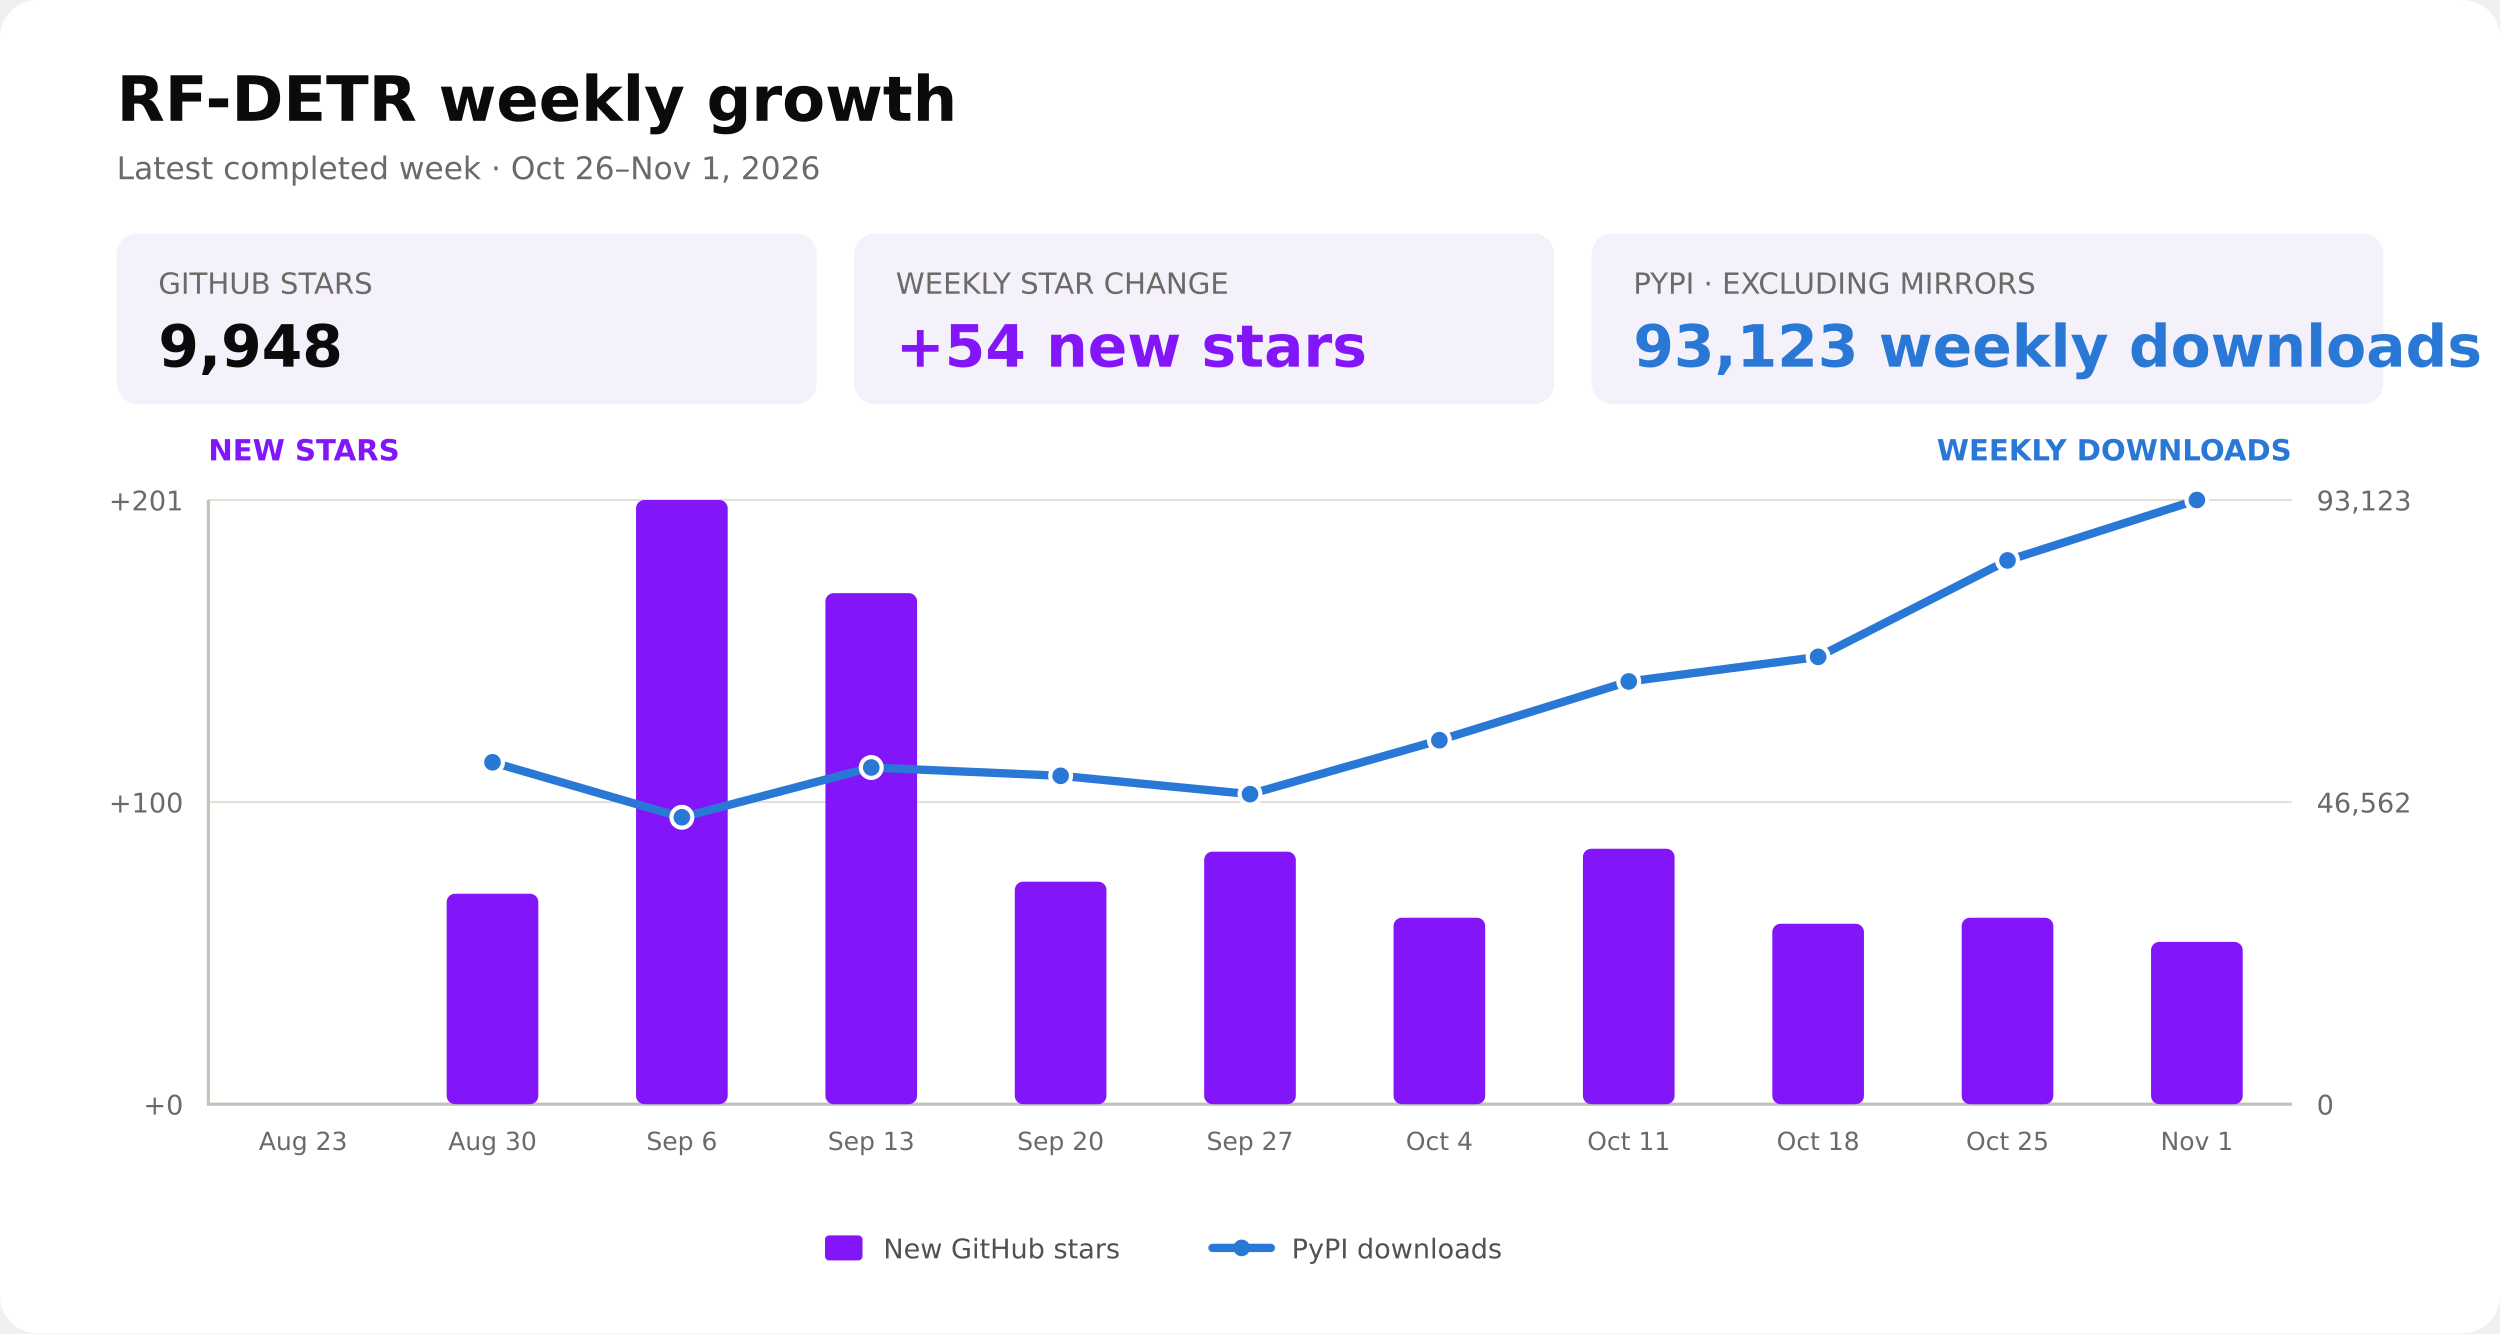
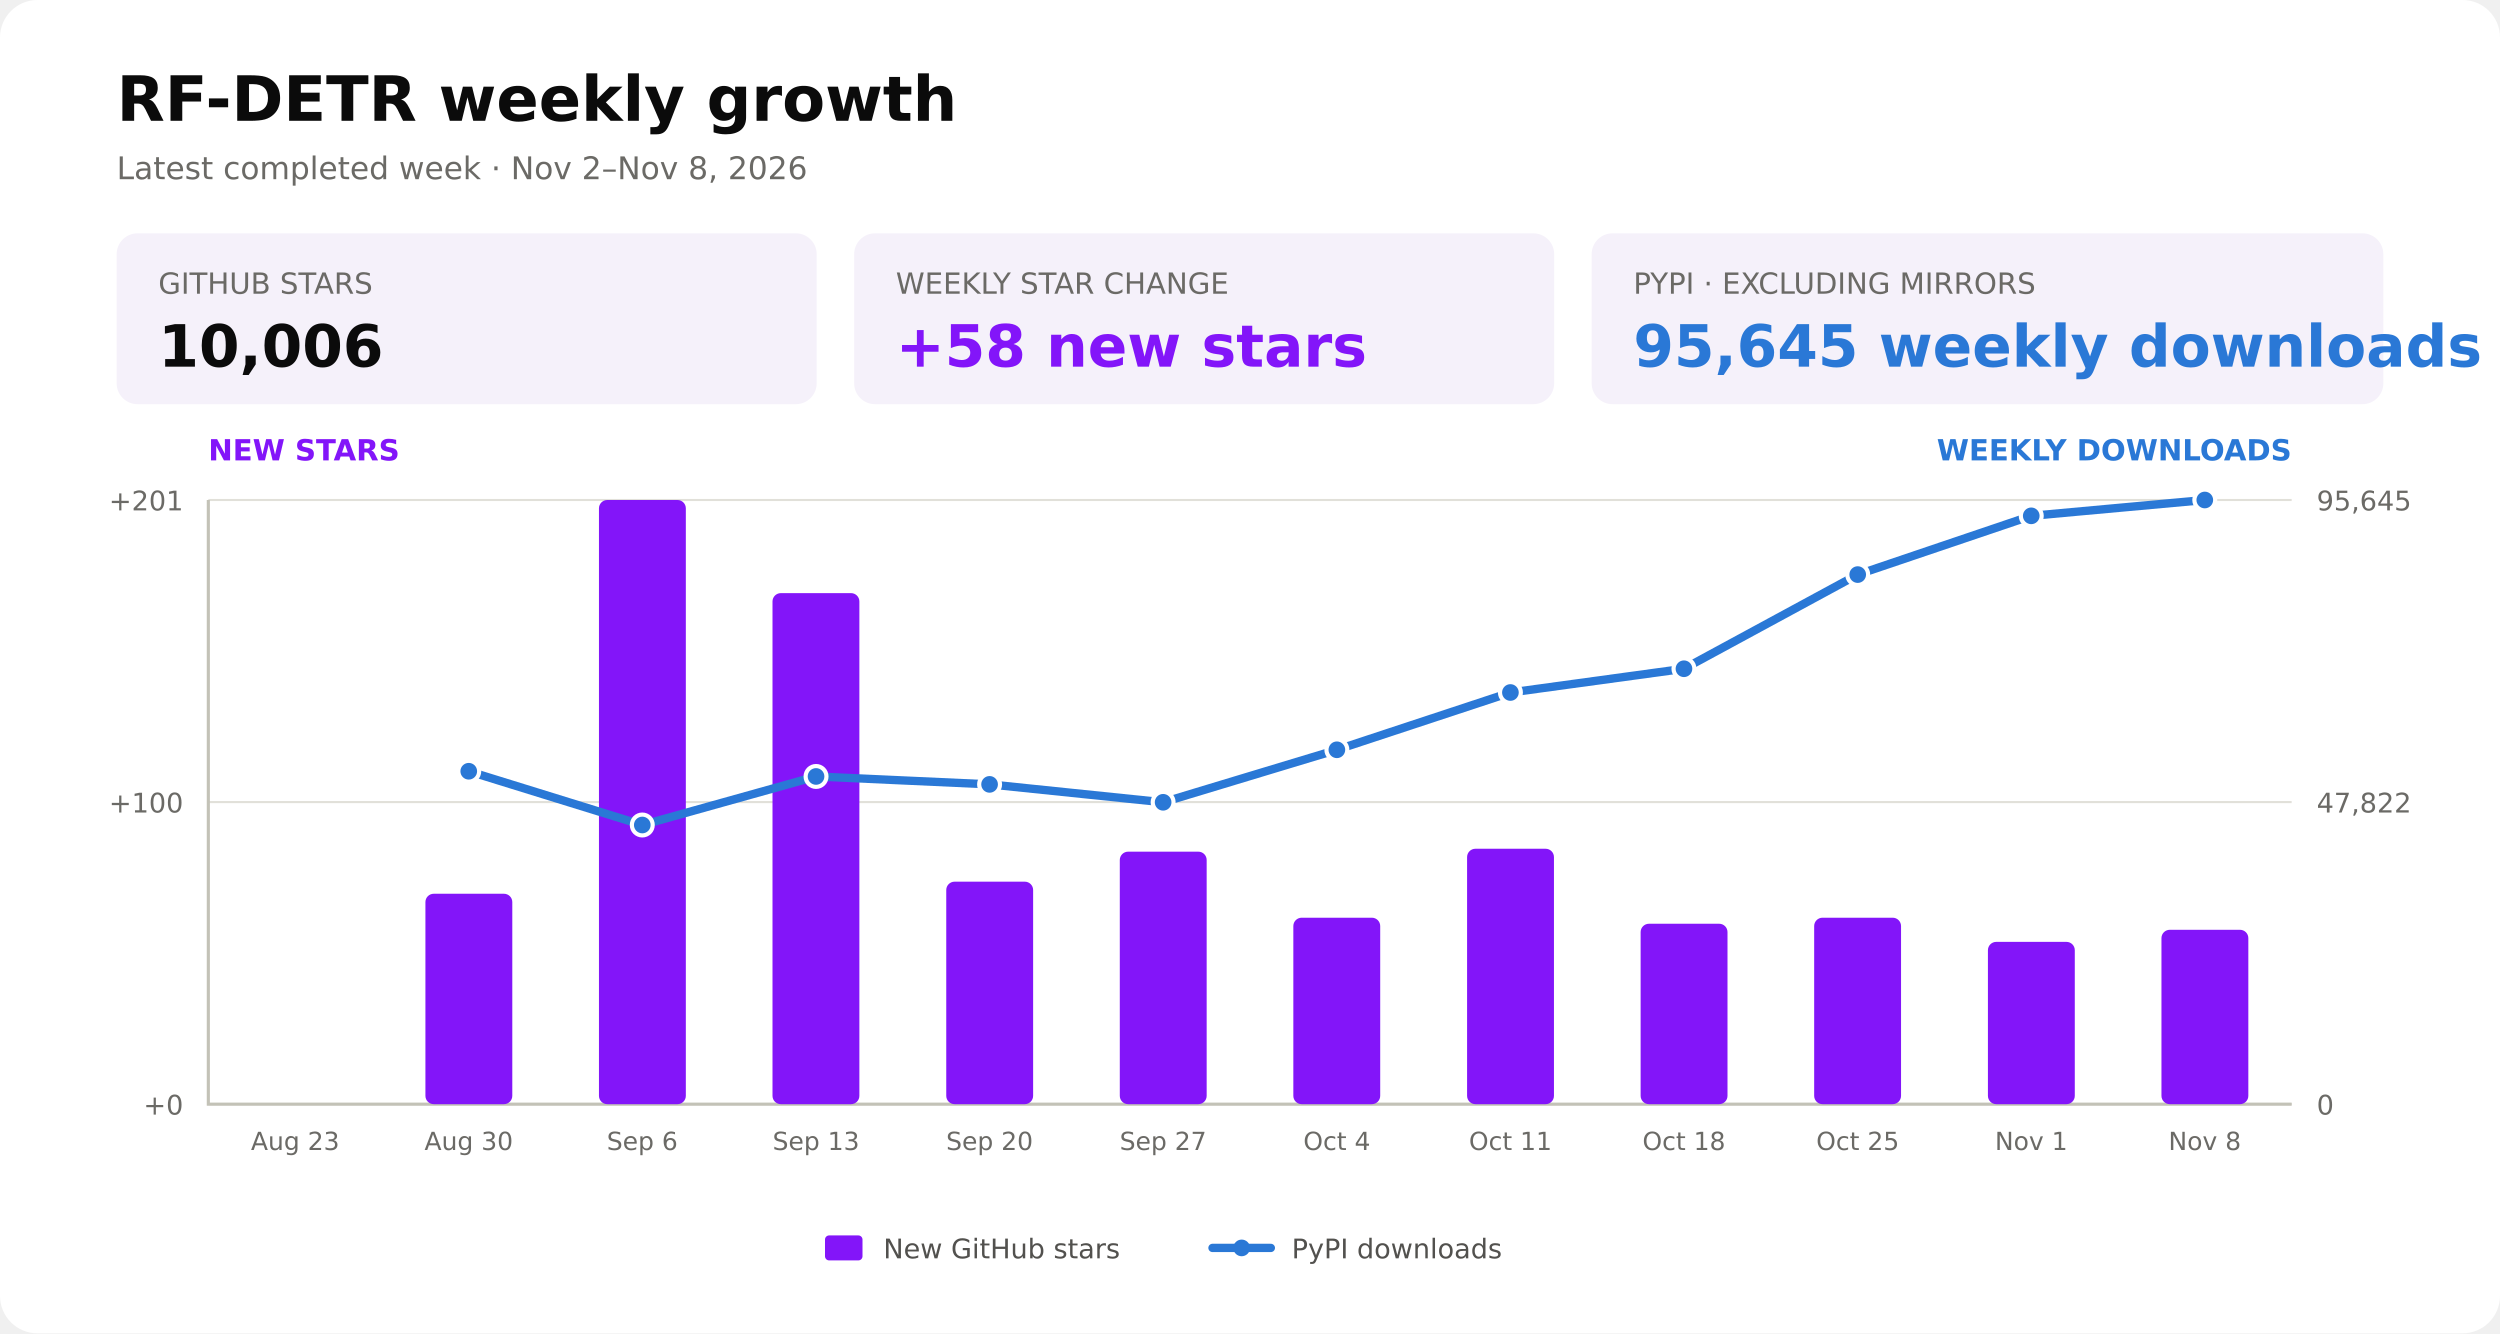
<svg xmlns="http://www.w3.org/2000/svg" width="1200" height="640" viewBox="0 0 1200 640" role="img" aria-labelledby="title description">
  <rect width="1200" height="640" rx="18" fill="#ffffff" />
  <text x="56" y="58" fill="#0b0b0b" font-family="DejaVu Sans, Arial, sans-serif" font-size="30" font-weight="700">RF-DETR weekly growth</text>
-   <text x="56" y="86" fill="#6b6a66" font-family="DejaVu Sans, Arial, sans-serif" font-size="15">Latest completed week · Oct 26–Nov 1, 2026</text>
+   <text x="56" y="86" fill="#6b6a66" font-family="DejaVu Sans, Arial, sans-serif" font-size="15">Latest completed week · Nov 2–Nov 8, 2026</text>
  <g font-family="DejaVu Sans, Arial, sans-serif">
    <rect x="56" y="112" width="336" height="82" rx="10" fill="#f5f1fa" />
    <text x="76" y="141" fill="#6b6a66" font-size="14">GITHUB STARS</text>
-     <text x="76" y="176" fill="#0b0b0b" font-size="28" font-weight="700">9,948</text>
+     <text x="76" y="176" fill="#0b0b0b" font-size="28" font-weight="700">10,006</text>
    <rect x="410" y="112" width="336" height="82" rx="10" fill="#f5f1fa" />
    <text x="430" y="141" fill="#6b6a66" font-size="14">WEEKLY STAR CHANGE</text>
-     <text x="430" y="176" fill="#8315f9" font-size="28" font-weight="700">+54 new stars</text>
+     <text x="430" y="176" fill="#8315f9" font-size="28" font-weight="700">+58 new stars</text>
    <rect x="764" y="112" width="380" height="82" rx="10" fill="#f5f1fa" />
    <text x="784" y="141" fill="#6b6a66" font-size="14">PYPI · EXCLUDING MIRRORS</text>
-     <text x="784" y="176" fill="#2a78d6" font-size="28" font-weight="700">93,123 weekly downloads</text>
+     <text x="784" y="176" fill="#2a78d6" font-size="28" font-weight="700">95,645 weekly downloads</text>
  </g>
  <g aria-hidden="true" fill="none" stroke="#e1e0d9" stroke-width="1">
    <path d="M100 530.0H1100" />
    <path d="M100 385.0H1100" />
    <path d="M100 240.0H1100" />
  </g>
  <path d="M100 240V530H1100" fill="none" stroke="#c3c2b7" stroke-width="1.5" />
  <g fill="#6b6a66" font-family="DejaVu Sans, Arial, sans-serif" font-size="13">
    <text x="88" y="535.0" text-anchor="end">+0</text>
    <text x="1112" y="535.0" text-anchor="start">0</text>
    <text x="88" y="390.0" text-anchor="end">+100</text>
-     <text x="1112" y="390.0" text-anchor="start">46,562</text>
+     <text x="1112" y="390.0" text-anchor="start">47,822</text>
    <text x="88" y="245.0" text-anchor="end">+201</text>
-     <text x="1112" y="245.0" text-anchor="start">93,123</text>
+     <text x="1112" y="245.0" text-anchor="start">95,645</text>
    <text x="100" y="221" fill="#8315f9" font-size="14" font-weight="700">NEW STARS</text>
    <text x="1100" y="221" fill="#2a78d6" font-size="14" font-weight="700" text-anchor="end">WEEKLY DOWNLOADS</text>
  </g>
  <g id="weekly-stars-bars">
-     <rect x="214.4" y="429.0" width="44.0" height="101.0" rx="4" fill="#8315f9" />
-     <rect x="305.3" y="240.0" width="44.0" height="290.0" rx="4" fill="#8315f9" />
-     <rect x="396.2" y="284.7" width="44.0" height="245.3" rx="4" fill="#8315f9" />
-     <rect x="487.1" y="423.2" width="44.0" height="106.8" rx="4" fill="#8315f9" />
-     <rect x="578.0" y="408.8" width="44.0" height="121.2" rx="4" fill="#8315f9" />
-     <rect x="668.9" y="440.5" width="44.0" height="89.5" rx="4" fill="#8315f9" />
-     <rect x="759.8" y="407.4" width="44.0" height="122.6" rx="4" fill="#8315f9" />
-     <rect x="850.7" y="443.4" width="44.0" height="86.6" rx="4" fill="#8315f9" />
-     <rect x="941.6" y="440.5" width="44.0" height="89.5" rx="4" fill="#8315f9" />
-     <rect x="1032.5" y="452.1" width="44.0" height="77.9" rx="4" fill="#8315f9" />
+     <rect x="204.2" y="429.0" width="41.7" height="101.0" rx="4" fill="#8315f9" />
+     <rect x="287.5" y="240.0" width="41.7" height="290.0" rx="4" fill="#8315f9" />
+     <rect x="370.8" y="284.7" width="41.7" height="245.3" rx="4" fill="#8315f9" />
+     <rect x="454.2" y="423.2" width="41.7" height="106.8" rx="4" fill="#8315f9" />
+     <rect x="537.5" y="408.8" width="41.7" height="121.2" rx="4" fill="#8315f9" />
+     <rect x="620.8" y="440.5" width="41.7" height="89.5" rx="4" fill="#8315f9" />
+     <rect x="704.2" y="407.4" width="41.7" height="122.6" rx="4" fill="#8315f9" />
+     <rect x="787.5" y="443.4" width="41.7" height="86.6" rx="4" fill="#8315f9" />
+     <rect x="870.8" y="440.5" width="41.7" height="89.5" rx="4" fill="#8315f9" />
+     <rect x="954.2" y="452.1" width="41.7" height="77.9" rx="4" fill="#8315f9" />
+     <rect x="1037.5" y="446.3" width="41.7" height="83.7" rx="4" fill="#8315f9" />
  </g>
  <g id="weekly-downloads-line">
-     <polyline points="236.4,365.9 327.3,392.3 418.2,368.4 509.1,372.4 600.0,381.2 690.9,355.3 781.8,327.1 872.7,315.3 963.6,269.0 1054.5,240.0" fill="none" stroke="#2a78d6" stroke-width="4" stroke-linecap="round" stroke-linejoin="round" />
-     <circle cx="236.4" cy="365.9" r="5" fill="#2a78d6" stroke="#ffffff" stroke-width="2" />
-     <circle cx="327.3" cy="392.3" r="5" fill="#2a78d6" stroke="#ffffff" stroke-width="2" />
-     <circle cx="418.2" cy="368.4" r="5" fill="#2a78d6" stroke="#ffffff" stroke-width="2" />
-     <circle cx="509.1" cy="372.4" r="5" fill="#2a78d6" stroke="#ffffff" stroke-width="2" />
-     <circle cx="600.0" cy="381.2" r="5" fill="#2a78d6" stroke="#ffffff" stroke-width="2" />
-     <circle cx="690.9" cy="355.3" r="5" fill="#2a78d6" stroke="#ffffff" stroke-width="2" />
-     <circle cx="781.8" cy="327.1" r="5" fill="#2a78d6" stroke="#ffffff" stroke-width="2" />
-     <circle cx="872.7" cy="315.3" r="5" fill="#2a78d6" stroke="#ffffff" stroke-width="2" />
-     <circle cx="963.6" cy="269.0" r="5" fill="#2a78d6" stroke="#ffffff" stroke-width="2" />
-     <circle cx="1054.5" cy="240.0" r="5" fill="#2a78d6" stroke="#ffffff" stroke-width="2" />
+     <polyline points="225.0,370.2 308.3,396.0 391.7,372.7 475.0,376.5 558.3,385.1 641.7,359.9 725.0,332.4 808.3,321.0 891.7,275.8 975.0,247.6 1058.3,240.0" fill="none" stroke="#2a78d6" stroke-width="4" stroke-linecap="round" stroke-linejoin="round" />
+     <circle cx="225.0" cy="370.2" r="5" fill="#2a78d6" stroke="#ffffff" stroke-width="2" />
+     <circle cx="308.3" cy="396.0" r="5" fill="#2a78d6" stroke="#ffffff" stroke-width="2" />
+     <circle cx="391.7" cy="372.7" r="5" fill="#2a78d6" stroke="#ffffff" stroke-width="2" />
+     <circle cx="475.0" cy="376.5" r="5" fill="#2a78d6" stroke="#ffffff" stroke-width="2" />
+     <circle cx="558.3" cy="385.1" r="5" fill="#2a78d6" stroke="#ffffff" stroke-width="2" />
+     <circle cx="641.7" cy="359.9" r="5" fill="#2a78d6" stroke="#ffffff" stroke-width="2" />
+     <circle cx="725.0" cy="332.4" r="5" fill="#2a78d6" stroke="#ffffff" stroke-width="2" />
+     <circle cx="808.3" cy="321.0" r="5" fill="#2a78d6" stroke="#ffffff" stroke-width="2" />
+     <circle cx="891.7" cy="275.8" r="5" fill="#2a78d6" stroke="#ffffff" stroke-width="2" />
+     <circle cx="975.0" cy="247.6" r="5" fill="#2a78d6" stroke="#ffffff" stroke-width="2" />
+     <circle cx="1058.3" cy="240.0" r="5" fill="#2a78d6" stroke="#ffffff" stroke-width="2" />
  </g>
  <g fill="#6b6a66" font-family="DejaVu Sans, Arial, sans-serif" font-size="12" text-anchor="middle">
-     <text x="145.5" y="552">Aug 23</text>
-     <text x="236.4" y="552">Aug 30</text>
-     <text x="327.3" y="552">Sep 6</text>
-     <text x="418.2" y="552">Sep 13</text>
-     <text x="509.1" y="552">Sep 20</text>
-     <text x="600.0" y="552">Sep 27</text>
-     <text x="690.9" y="552">Oct 4</text>
-     <text x="781.8" y="552">Oct 11</text>
-     <text x="872.7" y="552">Oct 18</text>
-     <text x="963.6" y="552">Oct 25</text>
-     <text x="1054.5" y="552">Nov 1</text>
+     <text x="141.7" y="552">Aug 23</text>
+     <text x="225.0" y="552">Aug 30</text>
+     <text x="308.3" y="552">Sep 6</text>
+     <text x="391.7" y="552">Sep 13</text>
+     <text x="475.0" y="552">Sep 20</text>
+     <text x="558.3" y="552">Sep 27</text>
+     <text x="641.7" y="552">Oct 4</text>
+     <text x="725.0" y="552">Oct 11</text>
+     <text x="808.3" y="552">Oct 18</text>
+     <text x="891.7" y="552">Oct 25</text>
+     <text x="975.0" y="552">Nov 1</text>
+     <text x="1058.3" y="552">Nov 8</text>
  </g>
  <g font-family="DejaVu Sans, Arial, sans-serif" font-size="13" fill="#52514e">
    <rect x="396" y="593" width="18" height="12" rx="2" fill="#8315f9" />
    <text x="424" y="604">New GitHub stars</text>
    <path d="M582 599H610" fill="none" stroke="#2a78d6" stroke-width="4" stroke-linecap="round" />
    <circle cx="596" cy="599" r="4" fill="#2a78d6" />
    <text x="620" y="604">PyPI downloads</text>
  </g>
</svg>
